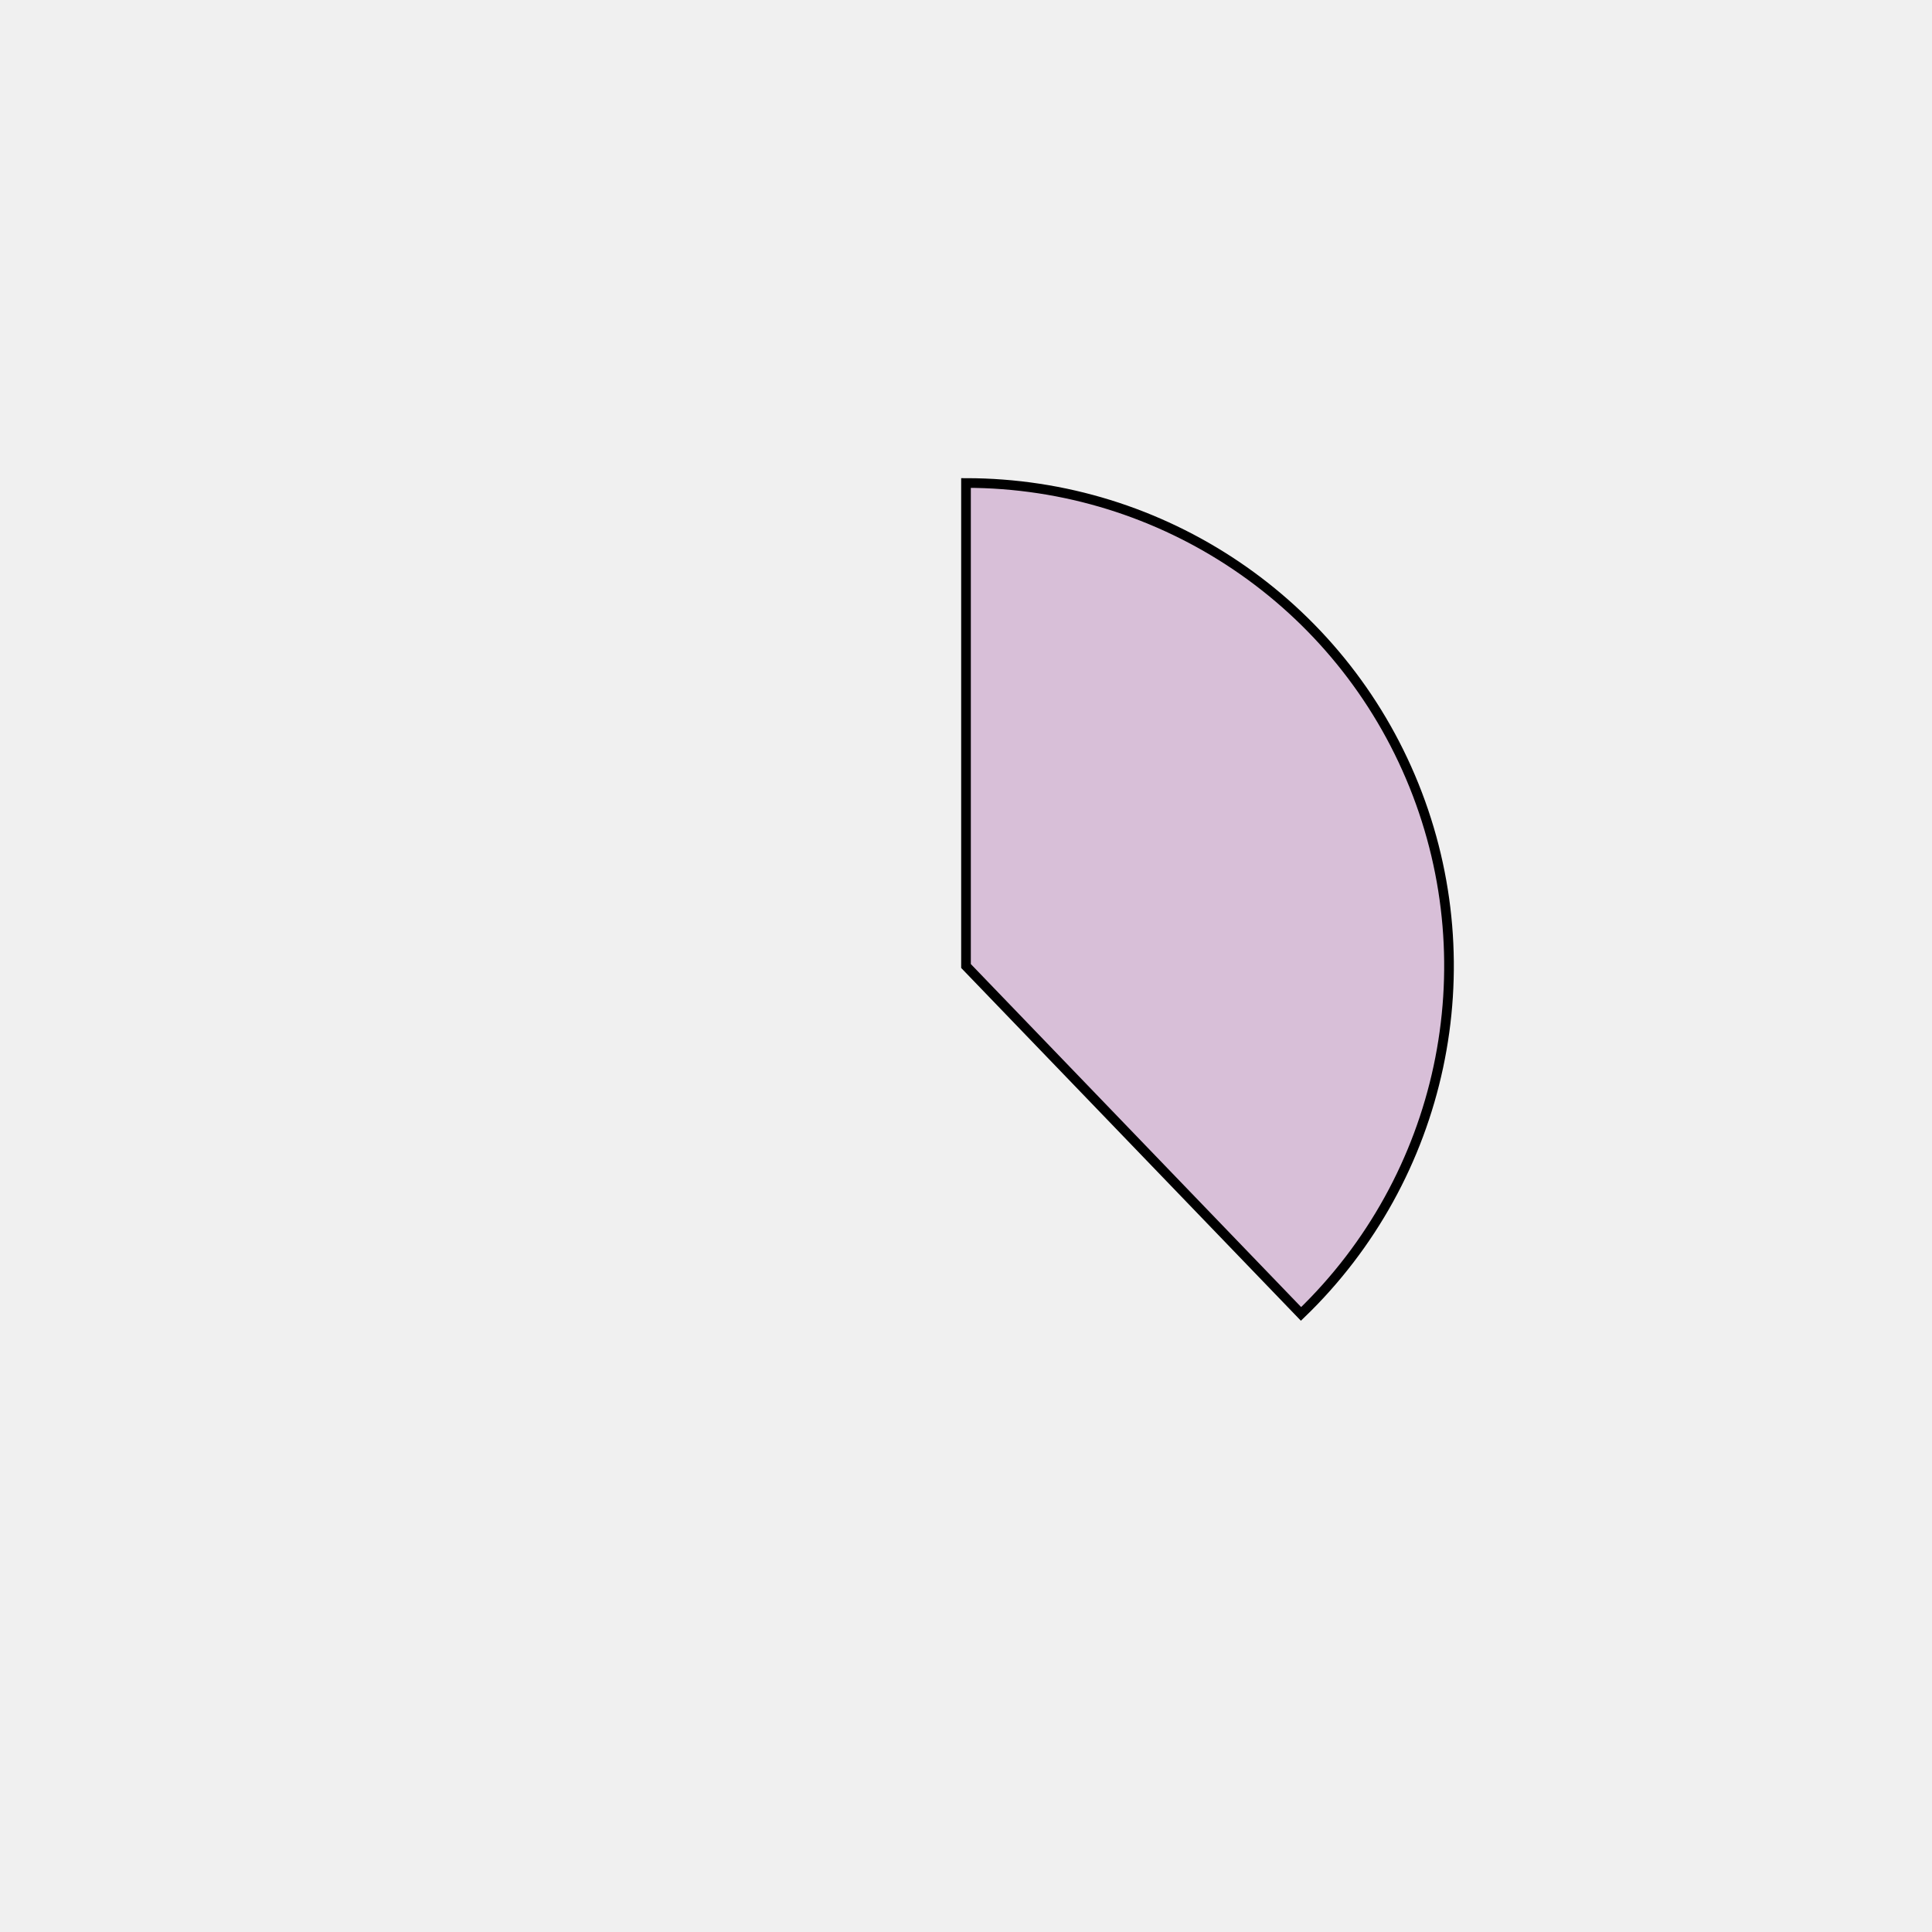
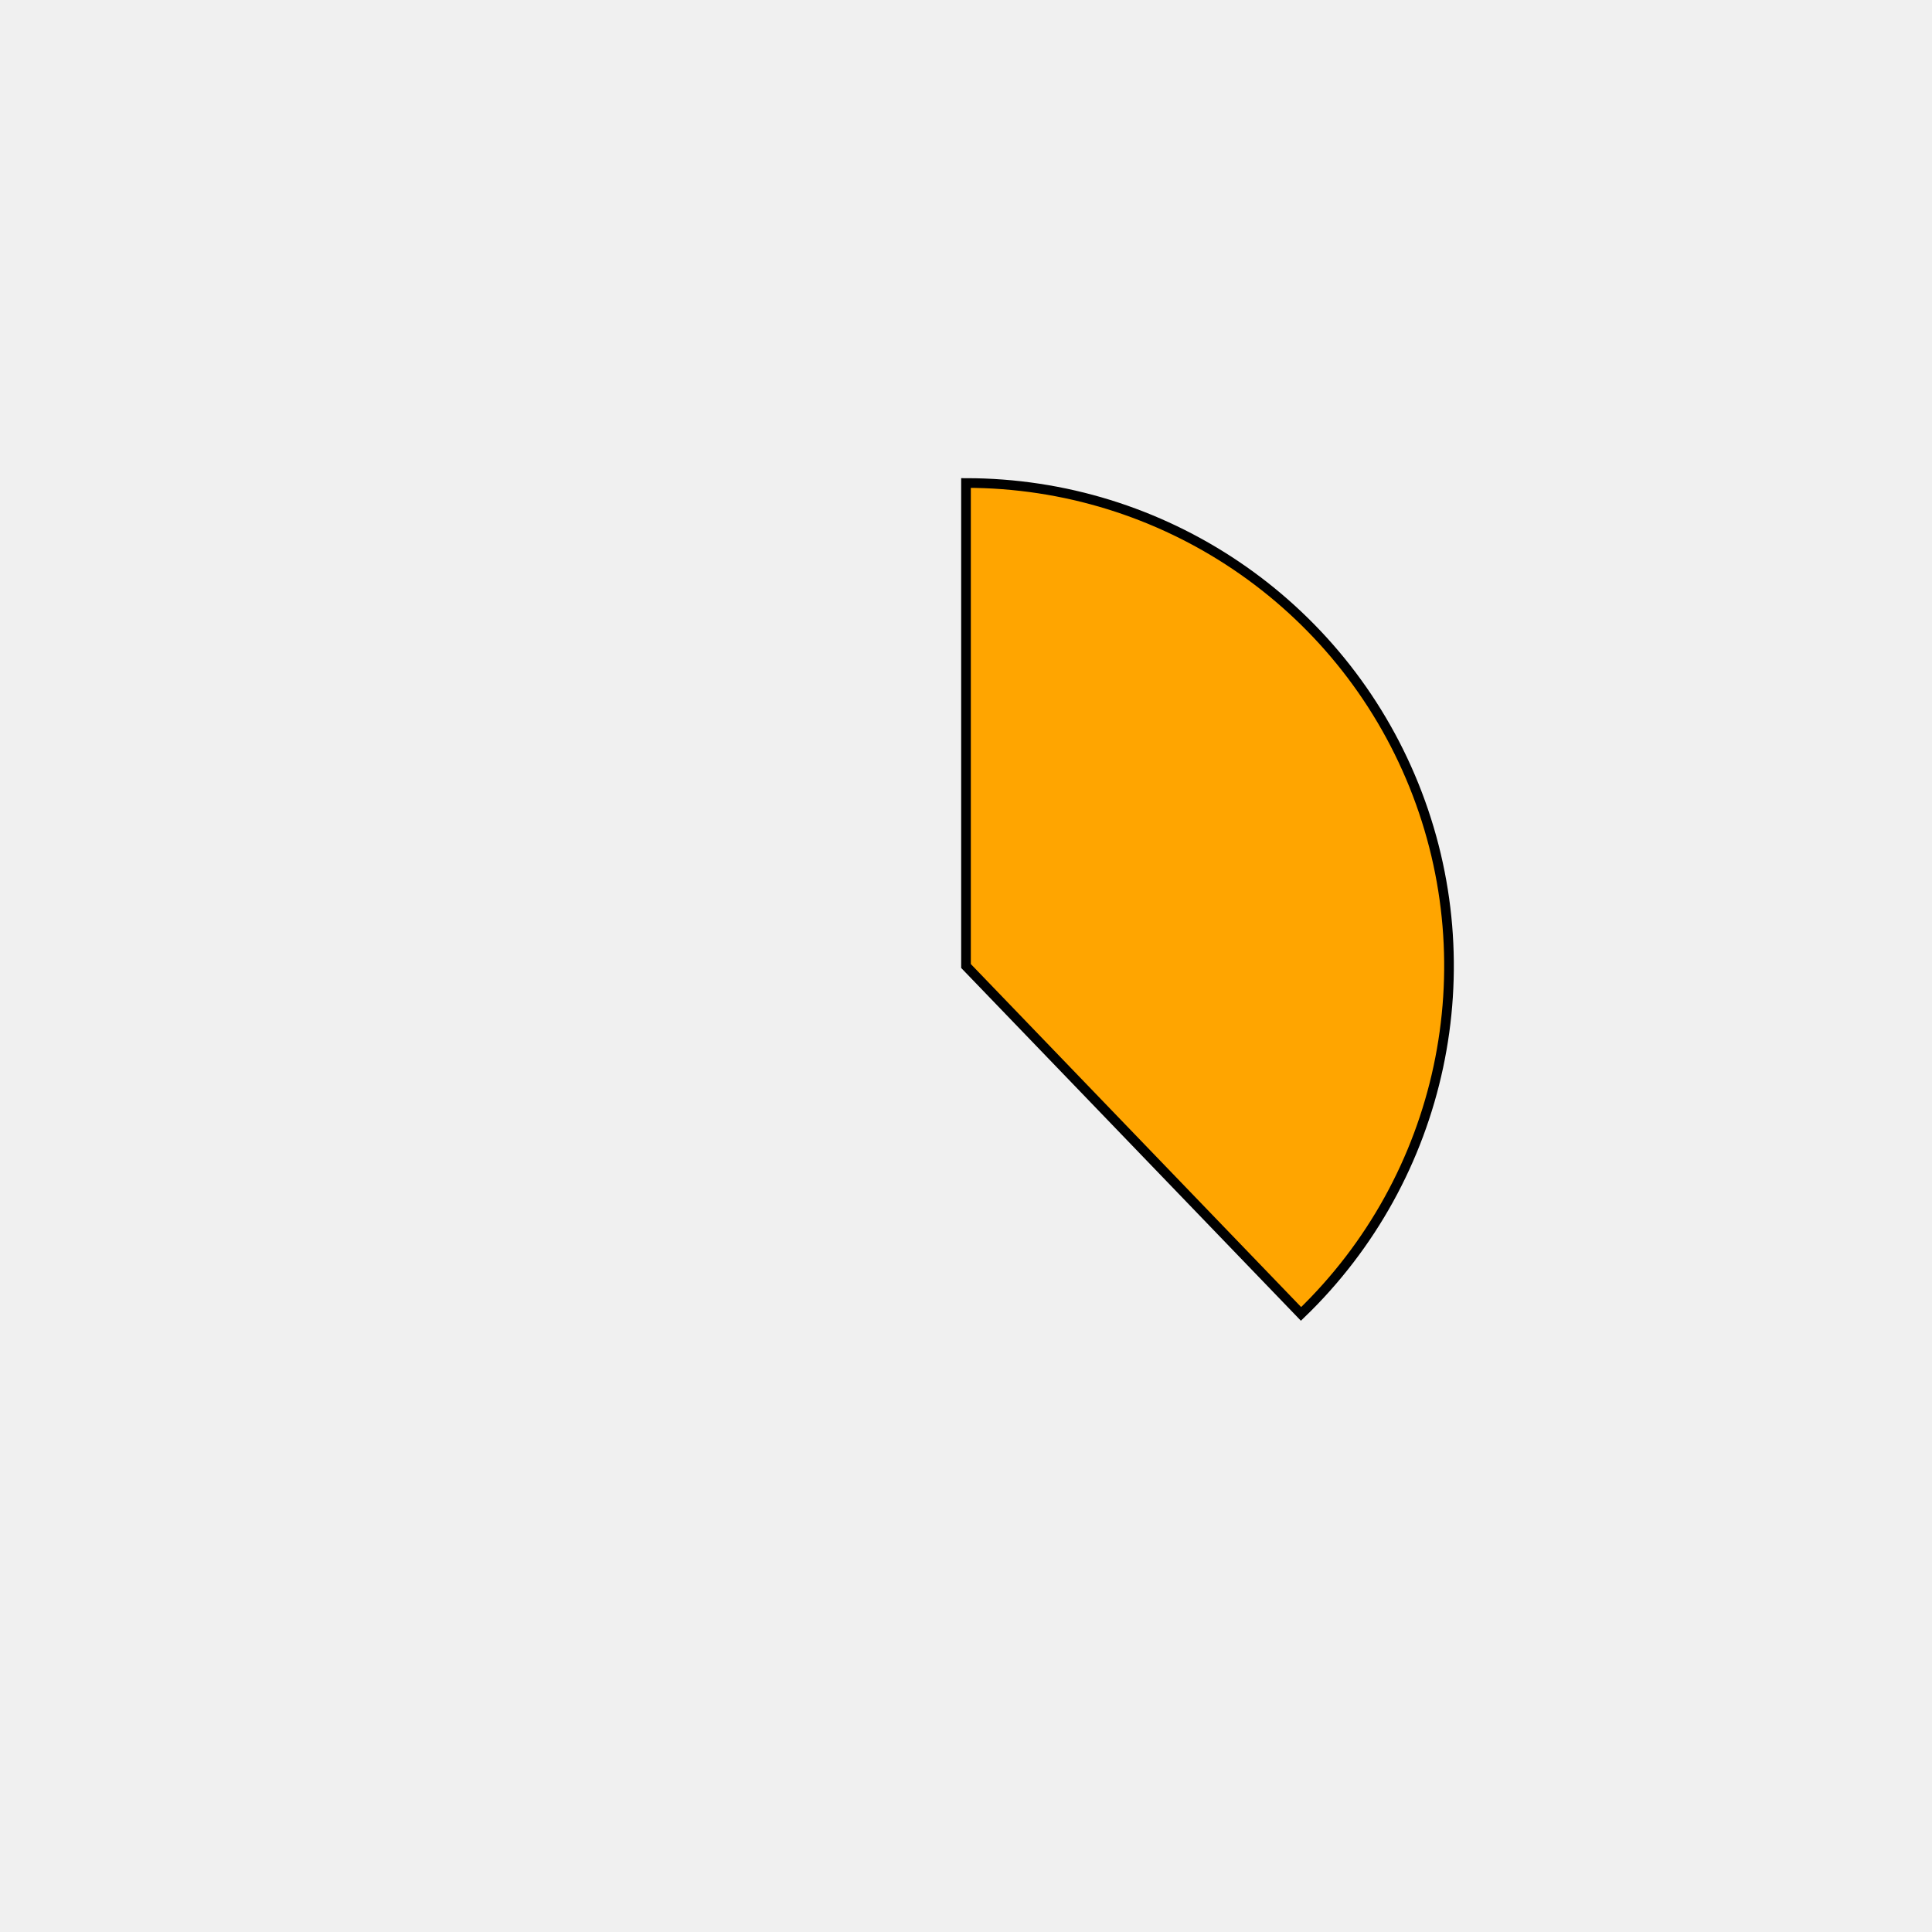
<svg xmlns="http://www.w3.org/2000/svg" height="400px" width="400px" viewBox="0 0 400 400">
  <style>
        path {
                stroke: #000;
                stroke-width: 2px;
                transform: translate(100px, 100px);
        }

        .path_1 {
                animation: fadeIn 5s linear forwards;
        }

        .path_2 {
                transform: scale(0);
                animation: fadeIn 5s linear forwards 5s;
        }


        
        .path_3 {
                transform: scale(0);
                animation: fadeIn 5s linear forwards 10s;
        }


        .path_4 {
                transform: scale(0);
                animation: fadeIn 5s linear forwards 15s;
        }

        .path_5 {
                transform: scale(0);
                animation: fadeIn 5s linear forwards 20s;
        }

        .path_6 {
                transform: scale(0);
                animation: fadeIn 5s linear forwards 25s;
        }

        .path_7 {
                transform: scale(0);
                animation: fadeIn 5s linear forwards 30s;
        }

        .path_8 {
                transform: scale(0);
                animation: fadeIn 5s linear forwards 35s;
        }

        .path_9 {
                transform: scale(0);
                animation: fadeIn 5s linear forwards 40s;
        }

        .path_10 {
                transform: scale(0);
                animation: fadeIn 5s linear forwards 45s;
        }

        @keyframes fadeIn {
                0% {                        
                        transform: translate(250px, 350px) rotate(0deg) scale(0);
                        
                }
                50% {
                        transform: translate(200px, 250px) rotate(180deg) scale(0.5);
                        
                }
                
                100% {
                        transform: translate(100px, 100px) rotate(360deg) scale(1);
                        
                }
        }
        .txt_1 {
                opacity: 0;
                animation: txtShow 5s linear forwards 0s;
        }

        .txt_2 {
                opacity: 0;
                animation: txtShow 5s linear forwards 5s;
        }

        .txt_3 {
                opacity: 0;
                animation: txtShow 5s linear forwards 10s;
        }

        .txt_4 {
                opacity: 0;
                animation: txtShow 5s linear forwards 15s;
        }

        .txt_5 {
                opacity: 0;
                animation: txtShow 5s linear forwards 20s;
        }

        .txt_6 {
                opacity: 0;
                animation: txtShow 5s linear forwards 25s;
        }

        .txt_7 {
                opacity: 0;
                animation: txtShow 5s linear forwards 30s;
        }

        .txt_8 {
                opacity: 0;
                animation: txtShow 5s linear forwards 35s;
        }

        .txt_9 {
                opacity: 0;
                animation: txtShow 5s linear forwards 40s;
        }

        .txt_10 {
                opacity: 0;
                animation: txtShow 5s linear forwards 45s;
        }

        @keyframes txtShow {
                0% {                        
                        opacity: 0;
                        
                }
                100% {
                        opacity: 1;
                        
                }
        }
</style>
-   <path class="path_1" d="M 100,100 L 100,0 A 100,100 0 0 1 169.365,172.031 Z" fill="thistle" stroke="#fff" stroke-width="2" />
-   <text class="txt_1" x="320" y="100" fill="thistle" stroke="thistle" stroke-width="1">Java</text>
-   <path class="path_2" d="M 100,100 L 169.365,172.031 A 100,100 0 0 1 25.406,166.601 Z" fill="rosybrown" stroke="#fff" stroke-width="2" />
-   <text class="txt_2" x="320" y="120" fill="rosybrown" stroke="rosybrown" stroke-width="1">TypeScript</text>
-   <path class="path_3" d="M 100,100 L 25.406,166.601 A 100,100 0 0 1 13.293,50.181 Z" fill="lightcoral" stroke="#fff" stroke-width="2" />
-   <text class="txt_3" x="320" y="140" fill="lightcoral" stroke="lightcoral" stroke-width="1">JavaScript</text>
-   <path class="path_4" d="M 100,100 L 13.293,50.181 A 100,100 0 0 1 30.635,27.969 Z" fill="yellowgreen" stroke="#fff" stroke-width="2" />
-   <text class="txt_4" x="320" y="160" fill="yellowgreen" stroke="yellowgreen" stroke-width="1">HTML</text>
-   <path class="path_5" d="M 100,100 L 30.635,27.969 A 100,100 0 0 1 52.376,12.068 Z" fill="mediumblue" stroke="#fff" stroke-width="2" />
-   <text class="txt_5" x="320" y="180" fill="mediumblue" stroke="mediumblue" stroke-width="1">Sass</text>
-   <path class="path_6" d="M 100,100 L 52.376,12.068 A 100,100 0 0 1 72.705,3.797 Z" fill="seagreen" stroke="#fff" stroke-width="2" />
-   <text class="txt_6" x="320" y="200" fill="seagreen" stroke="seagreen" stroke-width="1">CSS</text>
-   <path class="path_7" d="M 100,100 L 72.705,3.797 A 100,100 0 0 1 82.498,1.544 Z" fill="yellowgreen" stroke="#fff" stroke-width="2" />
-   <text class="txt_7" x="320" y="220" fill="yellowgreen" stroke="yellowgreen" stroke-width="1">Python</text>
-   <path class="path_8" d="M 100,100 L 82.498,1.544 A 100,100 0 0 1 91.841,0.333 Z" fill="darkslateblue" stroke="#fff" stroke-width="2" />
-   <text class="txt_8" x="320" y="240" fill="darkslateblue" stroke="darkslateblue" stroke-width="1">Batchfile</text>
-   <path class="path_9" d="M 100,100 L 91.841,0.333 A 100,100 0 0 1 96.231,0.071 Z" fill="slategray" stroke="#fff" stroke-width="2" />
-   <text class="txt_9" x="320" y="260" fill="slategray" stroke="slategray" stroke-width="1">Mustache</text>
-   <path class="path_10" d="M 100,100 L 96.231,0.071 A 100,100 0 0 1 98.743,0.008 Z" fill="tan" stroke="#fff" stroke-width="2" />
-   <text class="txt_10" x="320" y="280" fill="tan" stroke="tan" stroke-width="1">SCSS</text>
+   <path class="path_1" d="M 100,100 L 100,0 A 100,100 0 0 1 169.365,172.031 Z" fill="orange" stroke="#fff" stroke-width="2" />
+   <text class="txt_1" x="320" y="100" fill="orange" stroke="orange" stroke-width="1">Java</text>
+   <path class="path_2" d="M 100,100 L 169.365,172.031 A 100,100 0 0 1 25.406,166.601 Z" fill="palevioletred" stroke="#fff" stroke-width="2" />
+   <text class="txt_2" x="320" y="120" fill="palevioletred" stroke="palevioletred" stroke-width="1">TypeScript</text>
+   <path class="path_3" d="M 100,100 L 25.406,166.601 A 100,100 0 0 1 13.293,50.181 Z" fill="turquoise" stroke="#fff" stroke-width="2" />
+   <text class="txt_3" x="320" y="140" fill="turquoise" stroke="turquoise" stroke-width="1">JavaScript</text>
+   <path class="path_4" d="M 100,100 L 13.293,50.181 A 100,100 0 0 1 30.635,27.969 Z" fill="palegreen" stroke="#fff" stroke-width="2" />
+   <text class="txt_4" x="320" y="160" fill="palegreen" stroke="palegreen" stroke-width="1">HTML</text>
+   <path class="path_5" d="M 100,100 L 30.635,27.969 A 100,100 0 0 1 52.376,12.068 Z" fill="darksalmon" stroke="#fff" stroke-width="2" />
+   <text class="txt_5" x="320" y="180" fill="darksalmon" stroke="darksalmon" stroke-width="1">Sass</text>
+   <path class="path_6" d="M 100,100 L 52.376,12.068 A 100,100 0 0 1 72.705,3.797 Z" fill="navy" stroke="#fff" stroke-width="2" />
+   <text class="txt_6" x="320" y="200" fill="navy" stroke="navy" stroke-width="1">CSS</text>
+   <path class="path_7" d="M 100,100 L 72.705,3.797 A 100,100 0 0 1 82.498,1.544 Z" fill="mediumseagreen" stroke="#fff" stroke-width="2" />
+   <text class="txt_7" x="320" y="220" fill="mediumseagreen" stroke="mediumseagreen" stroke-width="1">Python</text>
+   <path class="path_8" d="M 100,100 L 82.498,1.544 A 100,100 0 0 1 91.841,0.333 Z" fill="steelblue" stroke="#fff" stroke-width="2" />
+   <text class="txt_8" x="320" y="240" fill="steelblue" stroke="steelblue" stroke-width="1">Batchfile</text>
+   <path class="path_9" d="M 100,100 L 91.841,0.333 A 100,100 0 0 1 96.231,0.071 Z" fill="peru" stroke="#fff" stroke-width="2" />
+   <text class="txt_9" x="320" y="260" fill="peru" stroke="peru" stroke-width="1">Mustache</text>
+   <path class="path_10" d="M 100,100 L 96.231,0.071 A 100,100 0 0 1 98.743,0.008 Z" fill="pink" stroke="#fff" stroke-width="2" />
+   <text class="txt_10" x="320" y="280" fill="pink" stroke="pink" stroke-width="1">SCSS</text>
</svg>
